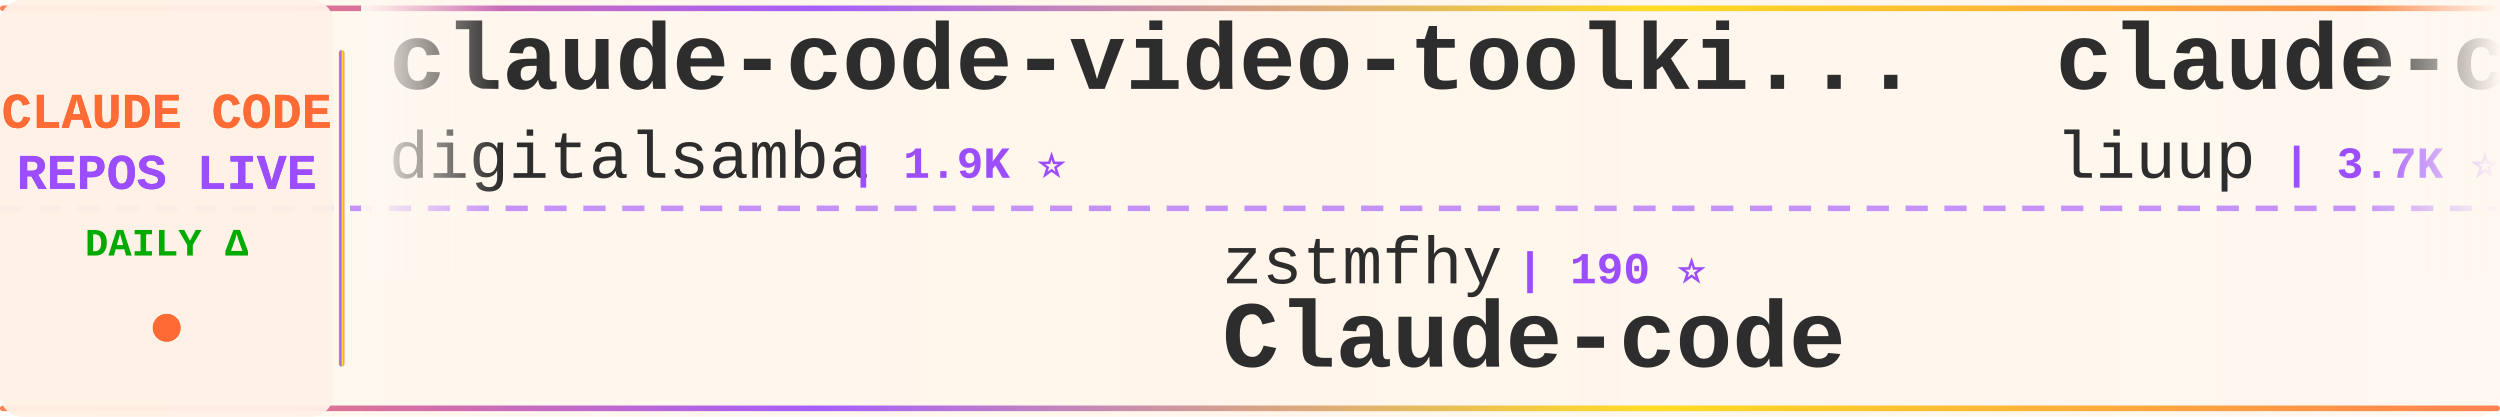
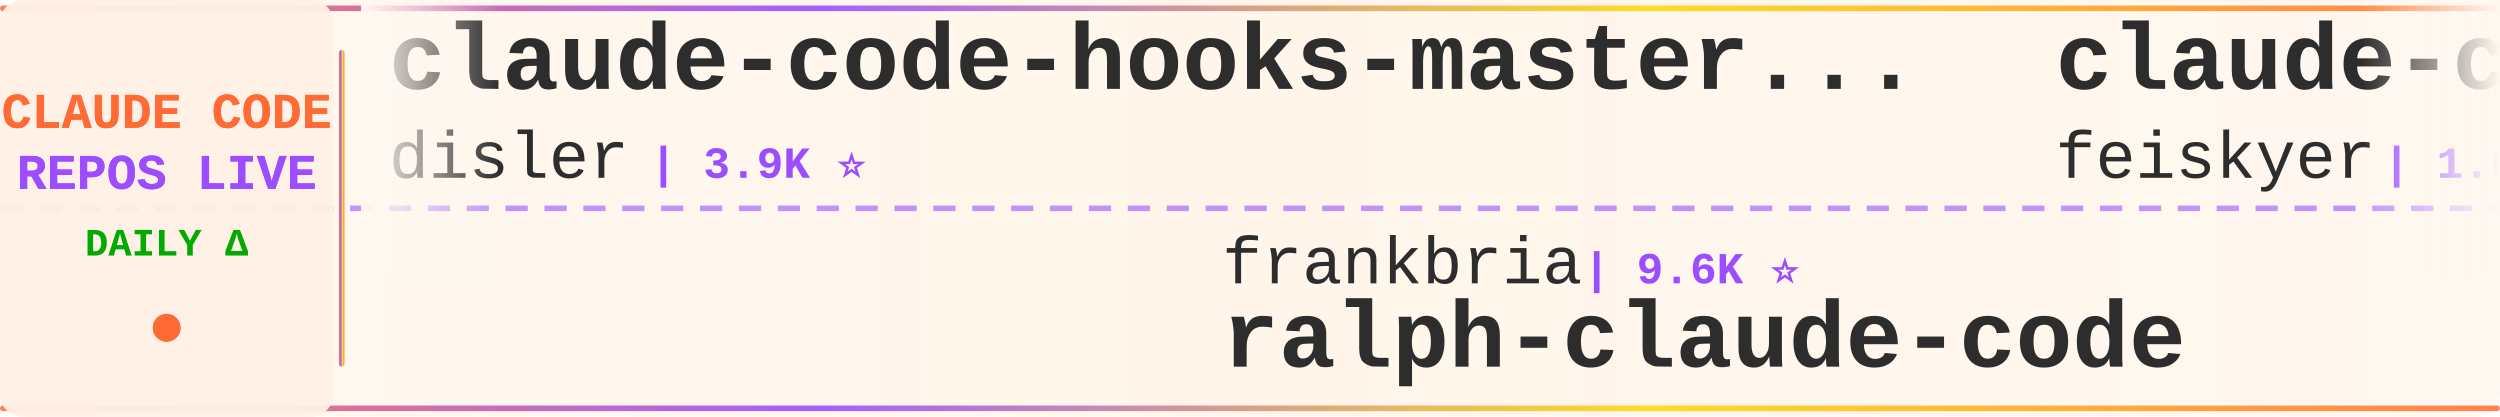
<svg xmlns="http://www.w3.org/2000/svg" width="900" height="150">
  <defs>
    <linearGradient id="tickerBg" x1="0%" y1="0%" x2="100%" y2="0%">
      <stop offset="0%" style="stop-color:#fff8f0;stop-opacity:0.98" />
      <stop offset="50%" style="stop-color:#fff5eb;stop-opacity:1" />
      <stop offset="100%" style="stop-color:#fff8f0;stop-opacity:0.98" />
    </linearGradient>
    <linearGradient id="borderGrad" x1="0%" y1="0%" x2="100%" y2="0%">
      <stop offset="0%" style="stop-color:#FF6B35;stop-opacity:0.85">
        <animate attributeName="stop-opacity" values="0.85;1;0.85" dur="2s" repeatCount="indefinite" />
      </stop>
      <stop offset="33%" style="stop-color:#9C4EFF;stop-opacity:0.9">
        <animate attributeName="stop-opacity" values="0.9;1;0.9" dur="2.2s" repeatCount="indefinite" />
      </stop>
      <stop offset="66%" style="stop-color:#FFD700;stop-opacity:0.85">
        <animate attributeName="stop-opacity" values="0.85;1;0.85" dur="1.8s" repeatCount="indefinite" />
      </stop>
      <stop offset="100%" style="stop-color:#FF6B35;stop-opacity:0.85">
        <animate attributeName="stop-opacity" values="0.85;1;0.85" dur="2s" repeatCount="indefinite" />
      </stop>
    </linearGradient>
    <filter id="textGlow">
      <feGaussianBlur stdDeviation="0.15" result="coloredBlur" />
      <feMerge>
        <feMergeNode in="coloredBlur" />
        <feMergeNode in="SourceGraphic" />
      </feMerge>
    </filter>
    <filter id="metricGlow">
      <feGaussianBlur stdDeviation="0.2" result="coloredBlur" />
      <feMerge>
        <feMergeNode in="coloredBlur" />
        <feMergeNode in="SourceGraphic" />
      </feMerge>
    </filter>
    <linearGradient id="leftFade" x1="0%" y1="0%" x2="100%" y2="0%">
      <stop offset="0%" style="stop-color:#fff8f0;stop-opacity:1" />
      <stop offset="100%" style="stop-color:#fff8f0;stop-opacity:0" />
    </linearGradient>
    <linearGradient id="rightFade" x1="0%" y1="0%" x2="100%" y2="0%">
      <stop offset="0%" style="stop-color:#fff8f0;stop-opacity:0" />
      <stop offset="100%" style="stop-color:#fff8f0;stop-opacity:1" />
    </linearGradient>
  </defs>
  <rect width="900" height="150" fill="url(#tickerBg)" rx="8" />
  <rect x="0" y="2" width="900" height="2" fill="url(#borderGrad)" rx="1" />
  <rect x="0" y="146" width="900" height="2" fill="url(#borderGrad)" rx="1" />
  <line x1="0" y1="75" x2="900" y2="75" stroke="#9C4EFF" stroke-width="2" stroke-dasharray="8 6" opacity="0.6" />
  <rect x="0" y="0" width="120" height="150" fill="#fff0e6" opacity="0.95" rx="8" />
  <text x="60" y="46" font-family="'Courier New', monospace" font-size="18" font-weight="bold" fill="#FF6B35" text-anchor="middle" filter="url(#textGlow)">
    CLAUDE CODE
  </text>
  <text x="60" y="68" font-family="'Courier New', monospace" font-size="18" font-weight="bold" fill="#9C4EFF" text-anchor="middle" filter="url(#textGlow)">
    REPOS LIVE
  </text>
  <text x="60" y="92" font-family="'Courier New', monospace" font-size="14" font-weight="bold" fill="#00aa00" text-anchor="middle">
    DAILY Δ
  </text>
  <circle cx="60" cy="118" r="5" fill="#FF6B35" filter="url(#metricGlow)">
    <animate attributeName="r" values="4;6;4" dur="1.5s" repeatCount="indefinite" />
    <animate attributeName="opacity" values="0.6;1;0.6" dur="1.5s" repeatCount="indefinite" />
  </circle>
  <rect x="122" y="18" width="2" height="114" fill="url(#borderGrad)" rx="1" />
  <clipPath id="tickerClip">
    <rect x="130" y="0" width="770" height="150" />
  </clipPath>
  <g clip-path="url(#tickerClip)">
    <g id="tickerItems">
      <animateTransform attributeName="transform" attributeType="XML" type="translate" from="0 0" to="-3000 0" dur="54s" repeatCount="indefinite" />
      <g transform="translate(0, 0)">
-         <text x="140" y="32" font-family="'Courier New', monospace" font-size="34" font-weight="bold" fill="#2d2d2d">claude-code-video-toolki...</text>
-         <text x="140" y="64" font-family="'Courier New', monospace" font-size="24" font-weight="normal" fill="#2d2d2d" opacity="1.0">digitalsamba</text>
-         <text x="306" y="64" font-family="'Courier New', monospace" font-size="16" font-weight="bold" fill="#9C4EFF"> | 1.9K ⭐</text>
+         <text x="140" y="32" font-family="'Courier New', monospace" font-size="34" font-weight="bold" fill="#2d2d2d">claude-code-hooks-master...</text>
+         <text x="140" y="64" font-family="'Courier New', monospace" font-size="24" font-weight="normal" fill="#2d2d2d" opacity="1.0">disler</text>
+         <text x="234" y="64" font-family="'Courier New', monospace" font-size="16" font-weight="bold" fill="#9C4EFF"> | 3.9K ⭐</text>
      </g>
      <g transform="translate(300, 0)">
-         <text x="140" y="102" font-family="'Courier New', monospace" font-size="24" font-weight="normal" fill="#2d2d2d" opacity="1.0">zstmfhy</text>
-         <text x="246" y="102" font-family="'Courier New', monospace" font-size="16" font-weight="bold" fill="#9C4EFF"> | 190 ⭐</text>
-         <text x="140" y="132" font-family="'Courier New', monospace" font-size="34" font-weight="bold" fill="#2d2d2d">Claude-code</text>
+         <text x="140" y="102" font-family="'Courier New', monospace" font-size="24" font-weight="normal" fill="#2d2d2d" opacity="1.0">frankbria</text>
+         <text x="270" y="102" font-family="'Courier New', monospace" font-size="16" font-weight="bold" fill="#9C4EFF"> | 9.6K ⭐</text>
+         <text x="140" y="132" font-family="'Courier New', monospace" font-size="34" font-weight="bold" fill="#2d2d2d">ralph-claude-code</text>
      </g>
      <g transform="translate(600, 0)">
-         <text x="140" y="32" font-family="'Courier New', monospace" font-size="34" font-weight="bold" fill="#2d2d2d">claude-code-analysis</text>
-         <text x="140" y="64" font-family="'Courier New', monospace" font-size="24" font-weight="normal" fill="#2d2d2d" opacity="1.0">liuup</text>
-         <text x="222" y="64" font-family="'Courier New', monospace" font-size="16" font-weight="bold" fill="#9C4EFF"> | 3.7K ⭐</text>
+         <text x="140" y="32" font-family="'Courier New', monospace" font-size="34" font-weight="bold" fill="#2d2d2d">claude-code-settings</text>
+         <text x="140" y="64" font-family="'Courier New', monospace" font-size="24" font-weight="normal" fill="#2d2d2d" opacity="1.0">feiskyer</text>
+         <text x="258" y="64" font-family="'Courier New', monospace" font-size="16" font-weight="bold" fill="#9C4EFF"> | 1.6K ⭐</text>
      </g>
      <g transform="translate(900, 0)">
-         <text x="140" y="102" font-family="'Courier New', monospace" font-size="24" font-weight="normal" fill="#2d2d2d" opacity="1.0">repowise-dev</text>
-         <text x="306" y="102" font-family="'Courier New', monospace" font-size="16" font-weight="bold" fill="#9C4EFF"> | 1.2K ⭐</text>
-         <text x="140" y="132" font-family="'Courier New', monospace" font-size="34" font-weight="bold" fill="#2d2d2d">claude-code-prompts</text>
+         <text x="140" y="102" font-family="'Courier New', monospace" font-size="24" font-weight="normal" fill="#2d2d2d" opacity="1.0">zebbern</text>
+         <text x="246" y="102" font-family="'Courier New', monospace" font-size="16" font-weight="bold" fill="#9C4EFF"> | 4.4K ⭐</text>
+         <text x="140" y="132" font-family="'Courier New', monospace" font-size="34" font-weight="bold" fill="#2d2d2d">claude-code-guide</text>
      </g>
      <g transform="translate(1200, 0)">
-         <text x="140" y="32" font-family="'Courier New', monospace" font-size="34" font-weight="bold" fill="#2d2d2d">andrej-karpathy-skills</text>
-         <text x="140" y="64" font-family="'Courier New', monospace" font-size="24" font-weight="normal" fill="#2d2d2d" opacity="1.0">multica-ai</text>
-         <text x="282" y="64" font-family="'Courier New', monospace" font-size="16" font-weight="bold" fill="#9C4EFF"> | 197.5K ⭐ +29</text>
+         <text x="140" y="32" font-family="'Courier New', monospace" font-size="34" font-weight="bold" fill="#2d2d2d">claude-code-from-scratch</text>
+         <text x="140" y="64" font-family="'Courier New', monospace" font-size="24" font-weight="normal" fill="#2d2d2d" opacity="1.0">Windy3f3f3f3f</text>
+         <text x="318" y="64" font-family="'Courier New', monospace" font-size="16" font-weight="bold" fill="#9C4EFF"> | 2.5K ⭐</text>
      </g>
      <g transform="translate(1500, 0)">
-         <text x="140" y="102" font-family="'Courier New', monospace" font-size="24" font-weight="normal" fill="#2d2d2d" opacity="1.0">Windy3f3f3f3f</text>
-         <text x="318" y="102" font-family="'Courier New', monospace" font-size="16" font-weight="bold" fill="#9C4EFF"> | 2.5K ⭐</text>
-         <text x="140" y="132" font-family="'Courier New', monospace" font-size="34" font-weight="bold" fill="#2d2d2d">claude-code-from-scratch</text>
+         <text x="140" y="102" font-family="'Courier New', monospace" font-size="24" font-weight="normal" fill="#2d2d2d" opacity="1.0">ghuntley</text>
+         <text x="258" y="102" font-family="'Courier New', monospace" font-size="16" font-weight="bold" fill="#9C4EFF"> | 987 ⭐</text>
+         <text x="140" y="132" font-family="'Courier New', monospace" font-size="34" font-weight="bold" fill="#2d2d2d">claude-code-source-code-...</text>
      </g>
      <g transform="translate(1800, 0)">
-         <text x="140" y="32" font-family="'Courier New', monospace" font-size="34" font-weight="bold" fill="#2d2d2d">collection-claude-code-s...</text>
-         <text x="140" y="64" font-family="'Courier New', monospace" font-size="24" font-weight="normal" fill="#2d2d2d" opacity="1.0">chauncygu</text>
-         <text x="270" y="64" font-family="'Courier New', monospace" font-size="16" font-weight="bold" fill="#9C4EFF"> | 2.8K ⭐</text>
+         <text x="140" y="32" font-family="'Courier New', monospace" font-size="34" font-weight="bold" fill="#2d2d2d">claude-code-ultimate-gui...</text>
+         <text x="140" y="64" font-family="'Courier New', monospace" font-size="24" font-weight="normal" fill="#2d2d2d" opacity="1.0">FlorianBruniaux</text>
+         <text x="342" y="64" font-family="'Courier New', monospace" font-size="16" font-weight="bold" fill="#9C4EFF"> | 5.6K ⭐ +2</text>
      </g>
      <g transform="translate(2100, 0)">
-         <text x="140" y="102" font-family="'Courier New', monospace" font-size="24" font-weight="normal" fill="#2d2d2d" opacity="1.0">fuergaosi233</text>
-         <text x="306" y="102" font-family="'Courier New', monospace" font-size="16" font-weight="bold" fill="#9C4EFF"> | 2.8K ⭐</text>
-         <text x="140" y="132" font-family="'Courier New', monospace" font-size="34" font-weight="bold" fill="#2d2d2d">claude-code-proxy</text>
+         <text x="140" y="102" font-family="'Courier New', monospace" font-size="24" font-weight="normal" fill="#2d2d2d" opacity="1.0">digitalsamba</text>
+         <text x="306" y="102" font-family="'Courier New', monospace" font-size="16" font-weight="bold" fill="#9C4EFF"> | 1.9K ⭐ +2</text>
+         <text x="140" y="132" font-family="'Courier New', monospace" font-size="34" font-weight="bold" fill="#2d2d2d">claude-code-video-toolki...</text>
      </g>
      <g transform="translate(2400, 0)">
-         <text x="140" y="32" font-family="'Courier New', monospace" font-size="34" font-weight="bold" fill="#2d2d2d">claude-code-best-practic...</text>
-         <text x="140" y="64" font-family="'Courier New', monospace" font-size="24" font-weight="normal" fill="#2d2d2d" opacity="1.0">shanraisshan</text>
-         <text x="306" y="64" font-family="'Courier New', monospace" font-size="16" font-weight="bold" fill="#9C4EFF"> | 63.7K ⭐ +4</text>
+         <text x="140" y="32" font-family="'Courier New', monospace" font-size="34" font-weight="bold" fill="#2d2d2d">claude-code-prompts</text>
+         <text x="140" y="64" font-family="'Courier New', monospace" font-size="24" font-weight="normal" fill="#2d2d2d" opacity="1.0">repowise-dev</text>
+         <text x="306" y="64" font-family="'Courier New', monospace" font-size="16" font-weight="bold" fill="#9C4EFF"> | 1.2K ⭐</text>
      </g>
      <g transform="translate(2700, 0)">
-         <text x="140" y="102" font-family="'Courier New', monospace" font-size="24" font-weight="normal" fill="#2d2d2d" opacity="1.0">hangsman</text>
-         <text x="258" y="102" font-family="'Courier New', monospace" font-size="16" font-weight="bold" fill="#9C4EFF"> | 790 ⭐</text>
-         <text x="140" y="132" font-family="'Courier New', monospace" font-size="34" font-weight="bold" fill="#2d2d2d">claude-code-source</text>
+         <text x="140" y="102" font-family="'Courier New', monospace" font-size="24" font-weight="normal" fill="#2d2d2d" opacity="1.0">anthropics</text>
+         <text x="282" y="102" font-family="'Courier New', monospace" font-size="16" font-weight="bold" fill="#9C4EFF"> | 8.5K ⭐ +2</text>
+         <text x="140" y="132" font-family="'Courier New', monospace" font-size="34" font-weight="bold" fill="#2d2d2d">claude-code-action</text>
      </g>
      <g transform="translate(3000, 0)">
-         <text x="140" y="32" font-family="'Courier New', monospace" font-size="34" font-weight="bold" fill="#2d2d2d">claude-code-video-toolki...</text>
-         <text x="140" y="64" font-family="'Courier New', monospace" font-size="24" font-weight="normal" fill="#2d2d2d" opacity="1.0">digitalsamba</text>
-         <text x="306" y="64" font-family="'Courier New', monospace" font-size="16" font-weight="bold" fill="#9C4EFF"> | 1.9K ⭐</text>
+         <text x="140" y="32" font-family="'Courier New', monospace" font-size="34" font-weight="bold" fill="#2d2d2d">claude-code-hooks-master...</text>
+         <text x="140" y="64" font-family="'Courier New', monospace" font-size="24" font-weight="normal" fill="#2d2d2d" opacity="1.0">disler</text>
+         <text x="234" y="64" font-family="'Courier New', monospace" font-size="16" font-weight="bold" fill="#9C4EFF"> | 3.9K ⭐</text>
      </g>
      <g transform="translate(3300, 0)">
-         <text x="140" y="102" font-family="'Courier New', monospace" font-size="24" font-weight="normal" fill="#2d2d2d" opacity="1.0">zstmfhy</text>
-         <text x="246" y="102" font-family="'Courier New', monospace" font-size="16" font-weight="bold" fill="#9C4EFF"> | 190 ⭐</text>
-         <text x="140" y="132" font-family="'Courier New', monospace" font-size="34" font-weight="bold" fill="#2d2d2d">Claude-code</text>
+         <text x="140" y="102" font-family="'Courier New', monospace" font-size="24" font-weight="normal" fill="#2d2d2d" opacity="1.0">frankbria</text>
+         <text x="270" y="102" font-family="'Courier New', monospace" font-size="16" font-weight="bold" fill="#9C4EFF"> | 9.6K ⭐</text>
+         <text x="140" y="132" font-family="'Courier New', monospace" font-size="34" font-weight="bold" fill="#2d2d2d">ralph-claude-code</text>
      </g>
      <g transform="translate(3600, 0)">
-         <text x="140" y="32" font-family="'Courier New', monospace" font-size="34" font-weight="bold" fill="#2d2d2d">claude-code-analysis</text>
-         <text x="140" y="64" font-family="'Courier New', monospace" font-size="24" font-weight="normal" fill="#2d2d2d" opacity="1.0">liuup</text>
-         <text x="222" y="64" font-family="'Courier New', monospace" font-size="16" font-weight="bold" fill="#9C4EFF"> | 3.7K ⭐</text>
+         <text x="140" y="32" font-family="'Courier New', monospace" font-size="34" font-weight="bold" fill="#2d2d2d">claude-code-settings</text>
+         <text x="140" y="64" font-family="'Courier New', monospace" font-size="24" font-weight="normal" fill="#2d2d2d" opacity="1.0">feiskyer</text>
+         <text x="258" y="64" font-family="'Courier New', monospace" font-size="16" font-weight="bold" fill="#9C4EFF"> | 1.6K ⭐</text>
      </g>
      <g transform="translate(3900, 0)">
-         <text x="140" y="102" font-family="'Courier New', monospace" font-size="24" font-weight="normal" fill="#2d2d2d" opacity="1.0">repowise-dev</text>
-         <text x="306" y="102" font-family="'Courier New', monospace" font-size="16" font-weight="bold" fill="#9C4EFF"> | 1.2K ⭐</text>
-         <text x="140" y="132" font-family="'Courier New', monospace" font-size="34" font-weight="bold" fill="#2d2d2d">claude-code-prompts</text>
+         <text x="140" y="102" font-family="'Courier New', monospace" font-size="24" font-weight="normal" fill="#2d2d2d" opacity="1.0">zebbern</text>
+         <text x="246" y="102" font-family="'Courier New', monospace" font-size="16" font-weight="bold" fill="#9C4EFF"> | 4.4K ⭐</text>
+         <text x="140" y="132" font-family="'Courier New', monospace" font-size="34" font-weight="bold" fill="#2d2d2d">claude-code-guide</text>
      </g>
    </g>
  </g>
  <rect x="130" y="0" width="50" height="100" fill="url(#leftFade)" />
  <rect x="850" y="0" width="50" height="100" fill="url(#rightFade)" />
</svg>
